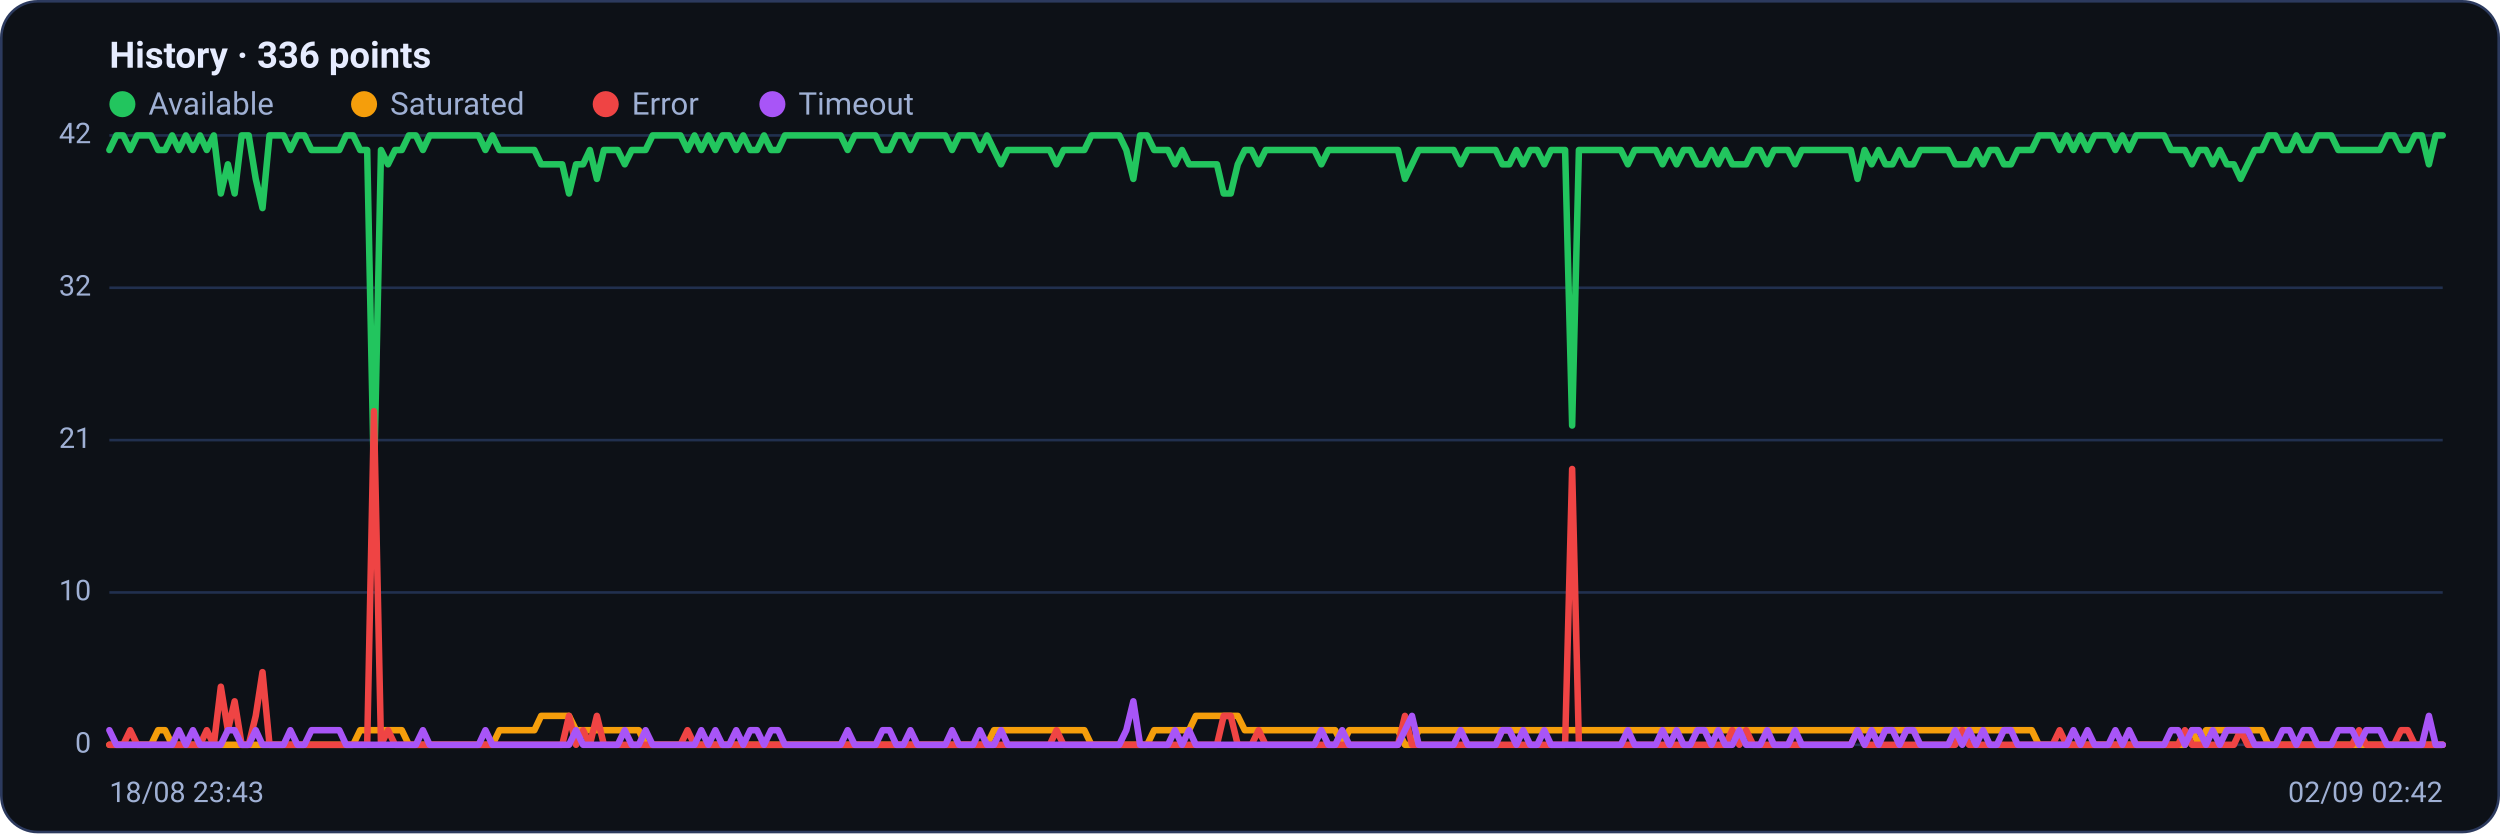
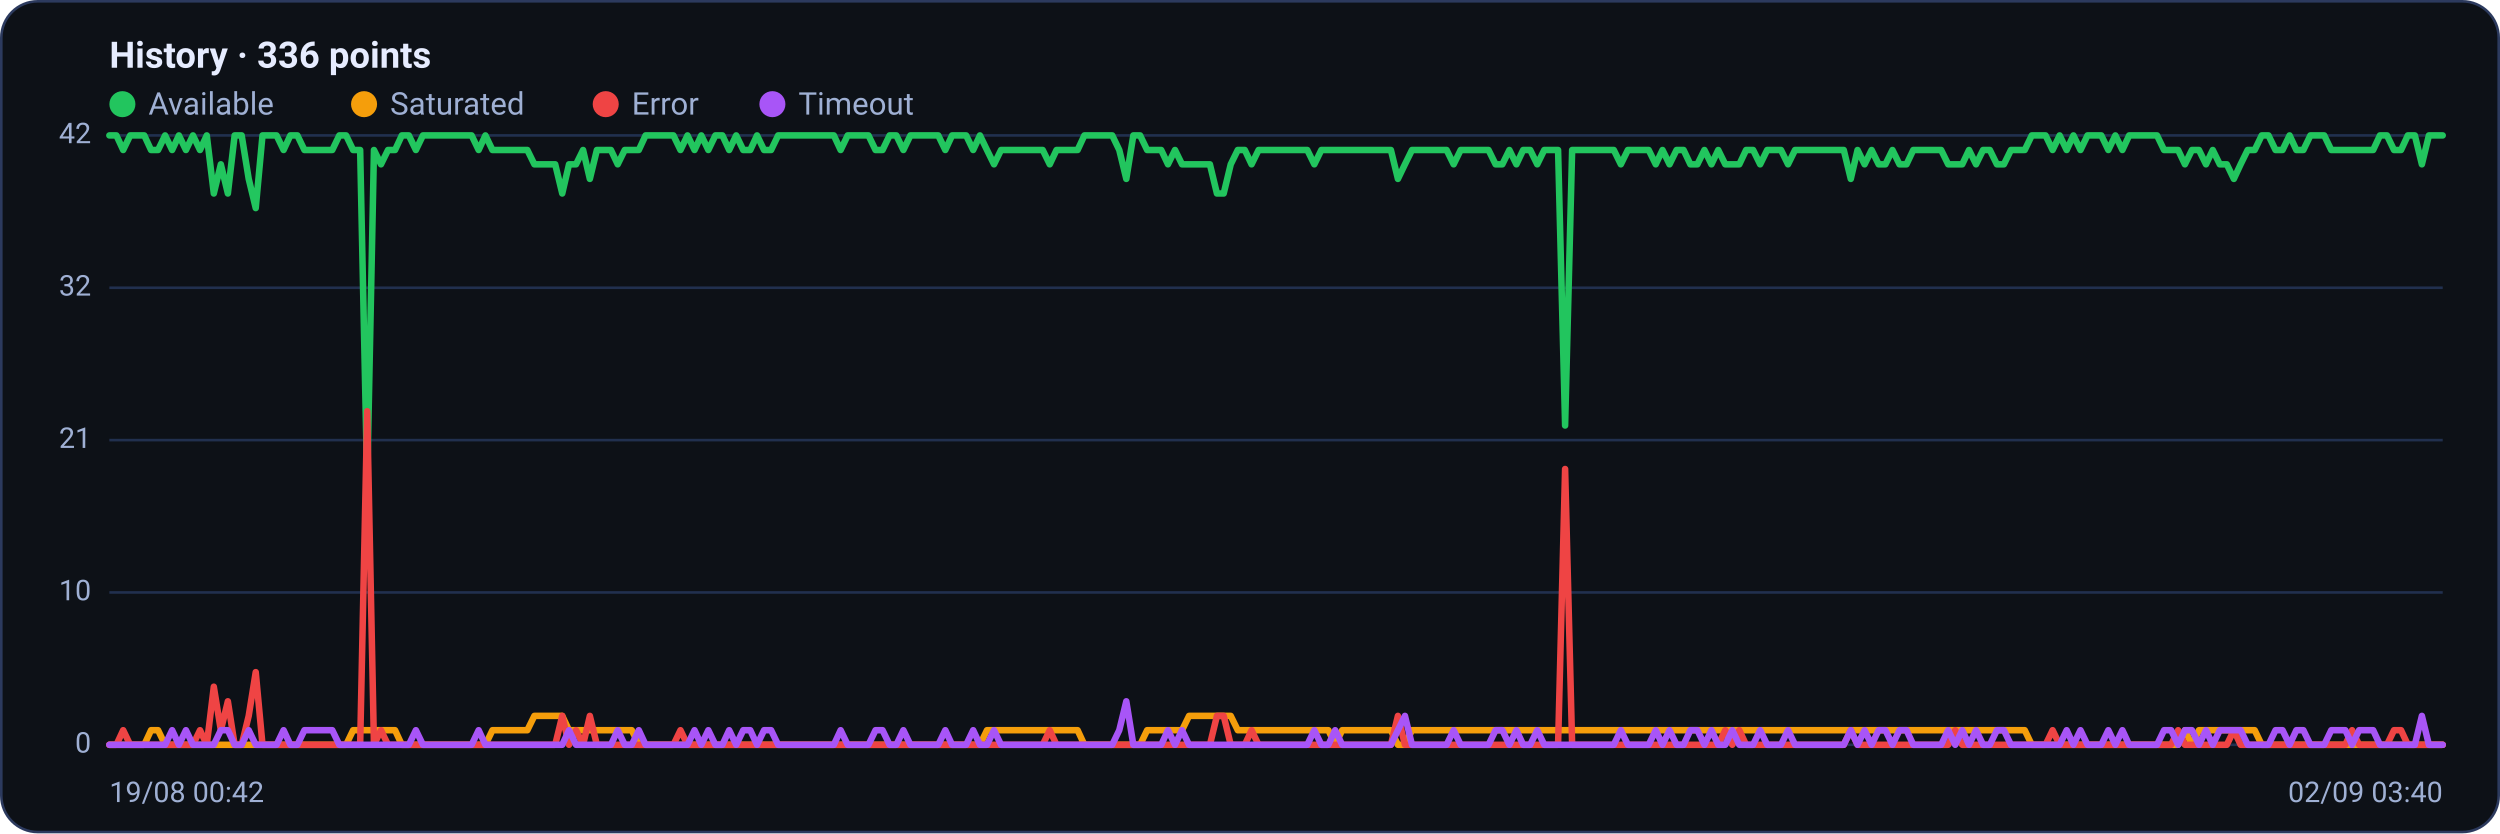
<svg xmlns="http://www.w3.org/2000/svg" viewBox="0 0 960 320" width="960" height="320" font-family="Segoe UI, system-ui, -apple-system, Roboto, Helvetica, Arial, sans-serif" role="img" aria-label="Availability history per region">
  <rect x="0.5" y="0.5" width="959" height="319" rx="14" fill="#0d1117" stroke="#2c3a5e" />
  <text x="42" y="26" font-size="14" font-weight="600" fill="#e6ecff">History · 336 points</text>
  <circle cx="47" cy="40" r="5" fill="#22c55e" />
  <text x="57" y="44" font-size="12" fill="#9fb0d4">Available</text>
  <circle cx="139.8" cy="40" r="5" fill="#f59e0b" />
  <text x="149.8" y="44" font-size="12" fill="#9fb0d4">Saturated</text>
  <circle cx="232.6" cy="40" r="5" fill="#ef4444" />
  <text x="242.6" y="44" font-size="12" fill="#9fb0d4">Error</text>
  <circle cx="296.6" cy="40" r="5" fill="#a855f7" />
  <text x="306.6" y="44" font-size="12" fill="#9fb0d4">Timeout</text>
  <line x1="42" y1="286.0" x2="938" y2="286.0" stroke="#21304f" stroke-width="1" />
  <text x="35" y="289.0" text-anchor="end" font-size="11" fill="#9fb0d4">0</text>
  <line x1="42" y1="227.5" x2="938" y2="227.5" stroke="#21304f" stroke-width="1" />
  <text x="35" y="230.5" text-anchor="end" font-size="11" fill="#9fb0d4">10</text>
  <line x1="42" y1="169.0" x2="938" y2="169.0" stroke="#21304f" stroke-width="1" />
  <text x="35" y="172.0" text-anchor="end" font-size="11" fill="#9fb0d4">21</text>
  <line x1="42" y1="110.5" x2="938" y2="110.5" stroke="#21304f" stroke-width="1" />
  <text x="35" y="113.5" text-anchor="end" font-size="11" fill="#9fb0d4">32</text>
  <line x1="42" y1="52.0" x2="938" y2="52.0" stroke="#21304f" stroke-width="1" />
  <text x="35" y="55.0" text-anchor="end" font-size="11" fill="#9fb0d4">42</text>
-   <polyline fill="none" stroke="#22c55e" stroke-width="2.5" stroke-linejoin="round" stroke-linecap="round" points="42.0,57.6 44.7,52.0 47.3,52.0 50.0,57.6 52.7,52.0 55.4,52.0 58.0,52.0 60.7,57.6 63.4,57.6 66.1,52.0 68.7,57.6 71.4,52.0 74.1,57.6 76.8,52.0 79.4,57.6 82.1,52.0 84.8,74.3 87.5,63.1 90.1,74.3 92.8,52.0 95.5,52.0 98.2,68.7 100.8,79.9 103.5,52.0 106.2,52.0 108.9,52.0 111.5,57.6 114.2,52.0 116.9,52.0 119.6,57.6 122.2,57.6 124.9,57.6 127.6,57.6 130.3,57.6 132.9,52.0 135.6,52.0 138.3,57.6 141.0,57.6 143.6,185.7 146.3,57.6 149.0,63.1 151.7,57.6 154.3,57.6 157.0,52.0 159.7,52.0 162.4,57.6 165.0,52.0 167.7,52.0 170.4,52.0 173.1,52.0 175.7,52.0 178.4,52.0 181.1,52.0 183.8,52.0 186.4,57.6 189.1,52.0 191.8,57.6 194.5,57.6 197.1,57.6 199.8,57.6 202.5,57.6 205.2,57.6 207.8,63.1 210.5,63.1 213.2,63.1 215.9,63.1 218.5,74.3 221.2,63.1 223.9,63.1 226.5,57.6 229.2,68.7 231.9,57.6 234.6,57.6 237.2,57.6 239.9,63.1 242.6,57.6 245.3,57.6 247.9,57.6 250.6,52.0 253.3,52.0 256.0,52.0 258.6,52.0 261.3,52.0 264.0,57.6 266.7,52.0 269.3,57.6 272.0,52.0 274.7,57.6 277.4,52.0 280.0,52.0 282.7,57.6 285.4,52.0 288.1,57.6 290.7,57.6 293.4,52.0 296.1,57.6 298.8,57.6 301.4,52.0 304.1,52.0 306.8,52.0 309.5,52.0 312.1,52.0 314.8,52.0 317.5,52.0 320.2,52.0 322.8,52.0 325.5,57.6 328.2,52.0 330.9,52.0 333.5,52.0 336.2,52.0 338.9,57.6 341.6,57.6 344.2,52.0 346.9,52.0 349.6,57.6 352.3,52.0 354.9,52.0 357.6,52.0 360.3,52.0 363.0,52.0 365.6,57.6 368.3,52.0 371.0,52.0 373.7,52.0 376.3,57.6 379.0,52.0 381.7,57.6 384.4,63.1 387.0,57.6 389.7,57.6 392.4,57.6 395.1,57.6 397.7,57.6 400.4,57.6 403.1,57.6 405.7,63.1 408.4,57.6 411.1,57.6 413.8,57.6 416.4,57.6 419.1,52.0 421.8,52.0 424.5,52.0 427.1,52.0 429.8,52.0 432.5,57.6 435.2,68.7 437.8,52.0 440.5,52.0 443.2,57.6 445.9,57.6 448.5,57.6 451.2,63.1 453.9,57.6 456.6,63.1 459.2,63.1 461.9,63.1 464.6,63.1 467.3,63.1 469.9,74.3 472.6,74.3 475.3,63.1 478.0,57.6 480.6,57.6 483.3,63.1 486.0,57.6 488.7,57.6 491.3,57.6 494.0,57.6 496.7,57.6 499.4,57.6 502.0,57.6 504.7,57.6 507.4,63.1 510.1,57.6 512.7,57.6 515.4,57.6 518.1,57.6 520.8,57.6 523.4,57.6 526.1,57.6 528.8,57.6 531.5,57.6 534.1,57.6 536.8,57.6 539.5,68.7 542.2,63.1 544.8,57.6 547.5,57.6 550.2,57.6 552.9,57.6 555.5,57.6 558.2,57.6 560.9,63.1 563.6,57.6 566.2,57.6 568.9,57.6 571.6,57.6 574.3,57.6 576.9,63.1 579.6,63.1 582.3,57.6 584.9,63.1 587.6,57.6 590.3,57.6 593.0,63.1 595.6,57.6 598.3,57.6 601.0,57.6 603.7,163.4 606.3,57.6 609.0,57.6 611.7,57.6 614.4,57.6 617.0,57.6 619.7,57.6 622.4,57.6 625.1,63.1 627.7,57.6 630.4,57.6 633.1,57.6 635.8,57.6 638.4,63.1 641.1,57.6 643.8,63.1 646.5,57.6 649.1,57.6 651.8,63.1 654.5,63.1 657.2,57.6 659.8,63.1 662.5,57.6 665.2,63.1 667.9,63.1 670.5,63.1 673.2,57.6 675.9,57.6 678.6,63.1 681.2,57.6 683.9,57.6 686.6,57.6 689.3,63.1 691.9,57.6 694.6,57.6 697.3,57.6 700.0,57.6 702.6,57.6 705.3,57.6 708.0,57.6 710.7,57.6 713.3,68.7 716.0,57.6 718.7,63.1 721.4,57.6 724.0,63.1 726.7,63.1 729.4,57.6 732.1,63.1 734.7,63.1 737.4,57.6 740.1,57.6 742.8,57.6 745.4,57.6 748.1,57.6 750.8,63.1 753.5,63.1 756.1,63.1 758.8,57.6 761.5,63.1 764.1,57.6 766.8,57.6 769.5,63.1 772.2,63.1 774.8,57.6 777.5,57.6 780.2,57.6 782.9,52.0 785.5,52.0 788.2,52.0 790.9,57.6 793.6,52.0 796.2,57.6 798.9,52.0 801.6,57.6 804.3,52.0 806.9,52.0 809.6,52.0 812.3,57.6 815.0,52.0 817.6,57.6 820.3,52.0 823.0,52.0 825.7,52.0 828.3,52.0 831.0,52.0 833.7,57.6 836.4,57.6 839.0,57.6 841.7,63.1 844.4,57.6 847.1,57.6 849.7,63.1 852.4,57.6 855.1,63.1 857.8,63.1 860.4,68.7 863.1,63.1 865.8,57.6 868.5,57.6 871.1,52.0 873.8,52.0 876.5,57.6 879.2,57.6 881.8,52.0 884.5,57.6 887.2,57.6 889.9,52.0 892.5,52.0 895.2,52.0 897.9,57.6 900.6,57.6 903.2,57.6 905.9,57.6 908.6,57.6 911.3,57.6 913.9,57.6 916.6,52.0 919.3,52.0 922.0,57.6 924.6,57.6 927.3,52.0 930.0,52.0 932.7,63.1 935.3,52.0 938.0,52.0" />
-   <polyline fill="none" stroke="#f59e0b" stroke-width="2.5" stroke-linejoin="round" stroke-linecap="round" points="42.0,286.0 44.7,286.0 47.3,286.0 50.0,286.0 52.7,286.0 55.4,286.0 58.0,286.0 60.7,280.4 63.4,280.4 66.1,286.0 68.7,286.0 71.4,286.0 74.1,286.0 76.8,286.0 79.4,286.0 82.1,286.0 84.8,286.0 87.5,286.0 90.1,286.0 92.8,286.0 95.5,286.0 98.2,286.0 100.8,286.0 103.5,286.0 106.2,286.0 108.9,286.0 111.5,286.0 114.2,286.0 116.9,286.0 119.6,286.0 122.2,286.0 124.9,286.0 127.6,286.0 130.3,286.0 132.9,286.0 135.6,286.0 138.3,280.4 141.0,280.4 143.6,280.4 146.3,280.4 149.0,280.4 151.7,280.4 154.3,280.4 157.0,286.0 159.7,286.0 162.4,286.0 165.0,286.0 167.7,286.0 170.4,286.0 173.1,286.0 175.7,286.0 178.4,286.0 181.1,286.0 183.8,286.0 186.4,286.0 189.1,286.0 191.8,280.4 194.5,280.4 197.1,280.4 199.8,280.4 202.5,280.4 205.2,280.4 207.8,274.9 210.5,274.9 213.2,274.9 215.9,274.9 218.5,274.9 221.2,280.4 223.9,280.4 226.5,280.4 229.2,280.4 231.9,280.4 234.6,280.4 237.2,280.4 239.9,280.4 242.6,280.4 245.3,280.4 247.9,286.0 250.6,286.0 253.3,286.0 256.0,286.0 258.6,286.0 261.3,286.0 264.0,286.0 266.7,286.0 269.3,286.0 272.0,286.0 274.7,286.0 277.4,286.0 280.0,286.0 282.7,286.0 285.4,286.0 288.1,286.0 290.7,286.0 293.4,286.0 296.1,286.0 298.8,286.0 301.4,286.0 304.1,286.0 306.8,286.0 309.5,286.0 312.1,286.0 314.8,286.0 317.5,286.0 320.2,286.0 322.8,286.0 325.5,286.0 328.2,286.0 330.9,286.0 333.5,286.0 336.2,286.0 338.9,286.0 341.6,286.0 344.2,286.0 346.9,286.0 349.6,286.0 352.3,286.0 354.9,286.0 357.6,286.0 360.3,286.0 363.0,286.0 365.6,286.0 368.3,286.0 371.0,286.0 373.7,286.0 376.3,286.0 379.0,286.0 381.7,280.4 384.4,280.4 387.0,280.4 389.7,280.4 392.4,280.4 395.1,280.4 397.7,280.4 400.4,280.4 403.1,280.4 405.7,280.4 408.4,280.4 411.1,280.4 413.8,280.4 416.4,280.4 419.1,286.0 421.8,286.0 424.5,286.0 427.1,286.0 429.8,286.0 432.5,286.0 435.2,286.0 437.8,286.0 440.5,286.0 443.2,280.4 445.9,280.4 448.5,280.4 451.2,280.4 453.9,280.4 456.6,280.4 459.2,274.9 461.9,274.9 464.6,274.9 467.3,274.9 469.9,274.9 472.6,274.9 475.3,274.9 478.0,280.4 480.6,280.4 483.3,280.4 486.0,280.4 488.7,280.4 491.3,280.4 494.0,280.4 496.7,280.4 499.4,280.4 502.0,280.4 504.7,280.4 507.4,280.4 510.1,280.4 512.7,280.4 515.4,286.0 518.1,280.4 520.8,280.4 523.4,280.4 526.1,280.4 528.8,280.4 531.5,280.4 534.1,280.4 536.8,280.4 539.5,286.0 542.2,286.0 544.8,280.4 547.5,280.4 550.2,280.4 552.9,280.4 555.5,280.4 558.2,280.4 560.9,280.4 563.6,280.4 566.2,280.4 568.9,280.4 571.6,280.4 574.3,280.4 576.9,280.4 579.6,280.4 582.3,280.4 584.9,280.4 587.6,280.4 590.3,280.4 593.0,280.4 595.6,280.4 598.3,280.4 601.0,280.4 603.7,280.4 606.3,280.4 609.0,280.4 611.7,280.4 614.4,280.4 617.0,280.4 619.7,280.4 622.4,280.4 625.1,280.4 627.7,280.4 630.4,280.4 633.1,280.4 635.8,280.4 638.4,280.4 641.1,280.4 643.8,280.4 646.5,280.4 649.1,280.4 651.8,280.4 654.5,280.4 657.2,280.4 659.8,280.4 662.5,280.4 665.2,280.4 667.9,280.4 670.5,280.4 673.2,280.4 675.9,280.4 678.6,280.4 681.2,280.4 683.9,280.4 686.6,280.4 689.3,280.4 691.9,280.4 694.6,280.4 697.3,280.4 700.0,280.4 702.6,280.4 705.3,280.4 708.0,280.4 710.7,280.4 713.3,280.4 716.0,280.4 718.7,280.4 721.4,280.4 724.0,280.4 726.7,280.4 729.4,280.4 732.1,280.4 734.7,280.4 737.4,280.4 740.1,280.4 742.8,280.4 745.4,280.4 748.1,280.4 750.8,280.4 753.5,280.4 756.1,280.4 758.8,280.4 761.5,280.4 764.1,280.4 766.8,280.4 769.5,280.4 772.2,280.4 774.8,280.4 777.5,280.4 780.2,280.4 782.9,286.0 785.5,286.0 788.2,286.0 790.9,286.0 793.6,286.0 796.2,286.0 798.9,286.0 801.6,286.0 804.3,286.0 806.9,286.0 809.6,286.0 812.3,286.0 815.0,286.0 817.6,286.0 820.3,286.0 823.0,286.0 825.7,286.0 828.3,286.0 831.0,286.0 833.7,286.0 836.4,286.0 839.0,286.0 841.7,280.4 844.4,286.0 847.1,280.4 849.7,280.4 852.4,280.4 855.1,280.4 857.8,280.4 860.4,280.4 863.1,280.4 865.8,280.4 868.5,280.4 871.1,286.0 873.8,286.0 876.5,286.0 879.2,286.0 881.8,286.0 884.5,286.0 887.2,286.0 889.9,286.0 892.5,286.0 895.2,286.0 897.9,286.0 900.6,286.0 903.2,286.0 905.9,286.0 908.6,286.0 911.3,286.0 913.9,286.0 916.6,286.0 919.3,286.0 922.0,286.0 924.6,286.0 927.3,286.0 930.0,286.0 932.7,286.0 935.3,286.0 938.0,286.0" />
-   <polyline fill="none" stroke="#ef4444" stroke-width="2.5" stroke-linejoin="round" stroke-linecap="round" points="42.0,286.0 44.7,286.0 47.3,286.0 50.0,280.4 52.7,286.0 55.4,286.0 58.0,286.0 60.7,286.0 63.4,286.0 66.1,286.0 68.7,286.0 71.4,286.0 74.1,286.0 76.8,286.0 79.4,280.4 82.1,286.0 84.8,263.7 87.5,280.4 90.1,269.3 92.8,286.0 95.5,286.0 98.2,274.9 100.8,258.1 103.5,286.0 106.2,286.0 108.9,286.0 111.5,286.0 114.2,286.0 116.9,286.0 119.6,286.0 122.2,286.0 124.9,286.0 127.6,286.0 130.3,286.0 132.9,286.0 135.6,286.0 138.3,286.0 141.0,286.0 143.6,157.9 146.3,286.0 149.0,280.4 151.7,286.0 154.3,286.0 157.0,286.0 159.7,286.0 162.4,286.0 165.0,286.0 167.7,286.0 170.4,286.0 173.1,286.0 175.7,286.0 178.4,286.0 181.1,286.0 183.8,286.0 186.4,286.0 189.1,286.0 191.8,286.0 194.5,286.0 197.1,286.0 199.8,286.0 202.5,286.0 205.2,286.0 207.8,286.0 210.5,286.0 213.2,286.0 215.9,286.0 218.5,274.9 221.2,286.0 223.9,280.4 226.5,286.0 229.2,274.9 231.9,286.0 234.6,286.0 237.2,286.0 239.9,286.0 242.6,286.0 245.3,286.0 247.9,286.0 250.6,286.0 253.3,286.0 256.0,286.0 258.6,286.0 261.3,286.0 264.0,280.4 266.7,286.0 269.3,286.0 272.0,286.0 274.7,286.0 277.4,286.0 280.0,286.0 282.7,286.0 285.4,286.0 288.1,286.0 290.7,286.0 293.4,286.0 296.1,286.0 298.8,286.0 301.4,286.0 304.1,286.0 306.8,286.0 309.5,286.0 312.1,286.0 314.8,286.0 317.5,286.0 320.2,286.0 322.8,286.0 325.5,286.0 328.2,286.0 330.9,286.0 333.5,286.0 336.2,286.0 338.9,286.0 341.6,286.0 344.2,286.0 346.9,286.0 349.6,286.0 352.3,286.0 354.9,286.0 357.6,286.0 360.3,286.0 363.0,286.0 365.6,286.0 368.3,286.0 371.0,286.0 373.7,286.0 376.3,286.0 379.0,286.0 381.7,286.0 384.4,286.0 387.0,286.0 389.7,286.0 392.4,286.0 395.1,286.0 397.7,286.0 400.4,286.0 403.1,286.0 405.7,280.4 408.4,286.0 411.1,286.0 413.8,286.0 416.4,286.0 419.1,286.0 421.8,286.0 424.5,286.0 427.1,286.0 429.8,286.0 432.5,286.0 435.2,286.0 437.8,286.0 440.5,286.0 443.2,286.0 445.9,286.0 448.5,286.0 451.2,286.0 453.9,286.0 456.6,286.0 459.2,286.0 461.9,286.0 464.6,286.0 467.3,286.0 469.9,274.9 472.6,274.9 475.3,286.0 478.0,286.0 480.6,286.0 483.3,280.4 486.0,286.0 488.7,286.0 491.3,286.0 494.0,286.0 496.7,286.0 499.4,286.0 502.0,286.0 504.7,286.0 507.4,286.0 510.1,286.0 512.7,286.0 515.4,286.0 518.1,286.0 520.8,286.0 523.4,286.0 526.1,286.0 528.8,286.0 531.5,286.0 534.1,286.0 536.8,286.0 539.5,274.9 542.2,286.0 544.8,286.0 547.5,286.0 550.2,286.0 552.9,286.0 555.5,286.0 558.2,286.0 560.9,286.0 563.6,286.0 566.2,286.0 568.9,286.0 571.6,286.0 574.3,286.0 576.9,286.0 579.6,286.0 582.3,286.0 584.9,286.0 587.6,286.0 590.3,286.0 593.0,286.0 595.6,286.0 598.3,286.0 601.0,286.0 603.7,180.1 606.3,286.0 609.0,286.0 611.7,286.0 614.4,286.0 617.0,286.0 619.7,286.0 622.4,286.0 625.1,286.0 627.7,286.0 630.4,286.0 633.1,286.0 635.8,286.0 638.4,286.0 641.1,286.0 643.8,286.0 646.5,286.0 649.1,286.0 651.8,286.0 654.5,286.0 657.2,286.0 659.8,286.0 662.5,286.0 665.2,280.4 667.9,286.0 670.5,280.4 673.2,286.0 675.9,286.0 678.6,286.0 681.2,286.0 683.9,286.0 686.6,286.0 689.3,286.0 691.9,286.0 694.6,286.0 697.3,286.0 700.0,286.0 702.6,286.0 705.3,286.0 708.0,286.0 710.7,286.0 713.3,280.4 716.0,286.0 718.7,286.0 721.4,286.0 724.0,286.0 726.7,286.0 729.4,286.0 732.1,286.0 734.7,286.0 737.4,286.0 740.1,286.0 742.8,286.0 745.4,286.0 748.1,286.0 750.8,286.0 753.5,280.4 756.1,286.0 758.8,286.0 761.5,286.0 764.1,286.0 766.8,286.0 769.5,286.0 772.2,286.0 774.8,286.0 777.5,286.0 780.2,286.0 782.9,286.0 785.5,286.0 788.2,286.0 790.9,280.4 793.6,286.0 796.2,286.0 798.9,286.0 801.6,286.0 804.3,286.0 806.9,286.0 809.6,286.0 812.3,286.0 815.0,286.0 817.6,286.0 820.3,286.0 823.0,286.0 825.7,286.0 828.3,286.0 831.0,286.0 833.7,286.0 836.4,286.0 839.0,280.4 841.7,286.0 844.4,286.0 847.1,286.0 849.7,286.0 852.4,286.0 855.1,286.0 857.8,286.0 860.4,280.4 863.1,286.0 865.8,286.0 868.5,286.0 871.1,286.0 873.8,286.0 876.5,286.0 879.2,286.0 881.8,286.0 884.5,286.0 887.2,286.0 889.9,286.0 892.5,286.0 895.2,286.0 897.9,286.0 900.6,286.0 903.2,286.0 905.9,280.4 908.6,286.0 911.3,286.0 913.9,286.0 916.6,286.0 919.3,286.0 922.0,280.4 924.6,280.4 927.3,286.0 930.0,286.0 932.7,286.0 935.3,286.0 938.0,286.0" />
-   <polyline fill="none" stroke="#a855f7" stroke-width="2.5" stroke-linejoin="round" stroke-linecap="round" points="42.0,280.4 44.7,286.0 47.3,286.0 50.0,286.0 52.7,286.0 55.4,286.0 58.0,286.0 60.7,286.0 63.4,286.0 66.1,286.0 68.7,280.4 71.4,286.0 74.1,280.4 76.8,286.0 79.4,286.0 82.1,286.0 84.8,286.0 87.5,280.4 90.1,280.4 92.8,286.0 95.5,286.0 98.2,280.4 100.8,286.0 103.5,286.0 106.2,286.0 108.9,286.0 111.5,280.4 114.2,286.0 116.9,286.0 119.6,280.4 122.2,280.4 124.9,280.4 127.6,280.4 130.3,280.4 132.9,286.0 135.6,286.0 138.3,286.0 141.0,286.0 143.6,286.0 146.3,286.0 149.0,286.0 151.7,286.0 154.3,286.0 157.0,286.0 159.7,286.0 162.4,280.4 165.0,286.0 167.7,286.0 170.4,286.0 173.1,286.0 175.7,286.0 178.4,286.0 181.1,286.0 183.8,286.0 186.4,280.4 189.1,286.0 191.8,286.0 194.5,286.0 197.1,286.0 199.8,286.0 202.5,286.0 205.2,286.0 207.8,286.0 210.5,286.0 213.2,286.0 215.9,286.0 218.5,286.0 221.2,280.4 223.9,286.0 226.5,286.0 229.2,286.0 231.9,286.0 234.6,286.0 237.2,286.0 239.9,280.4 242.6,286.0 245.3,286.0 247.9,280.4 250.6,286.0 253.3,286.0 256.0,286.0 258.6,286.0 261.3,286.0 264.0,286.0 266.7,286.0 269.3,280.4 272.0,286.0 274.7,280.4 277.4,286.0 280.0,286.0 282.7,280.4 285.4,286.0 288.1,280.4 290.7,280.4 293.4,286.0 296.1,280.4 298.8,280.4 301.4,286.0 304.1,286.0 306.8,286.0 309.5,286.0 312.1,286.0 314.8,286.0 317.5,286.0 320.2,286.0 322.8,286.0 325.5,280.4 328.2,286.0 330.9,286.0 333.5,286.0 336.2,286.0 338.9,280.4 341.6,280.4 344.2,286.0 346.9,286.0 349.6,280.4 352.3,286.0 354.9,286.0 357.6,286.0 360.3,286.0 363.0,286.0 365.6,280.4 368.3,286.0 371.0,286.0 373.7,286.0 376.3,280.4 379.0,286.0 381.7,286.0 384.4,280.4 387.0,286.0 389.7,286.0 392.4,286.0 395.1,286.0 397.7,286.0 400.4,286.0 403.1,286.0 405.7,286.0 408.4,286.0 411.1,286.0 413.8,286.0 416.4,286.0 419.1,286.0 421.8,286.0 424.5,286.0 427.1,286.0 429.8,286.0 432.5,280.4 435.2,269.3 437.8,286.0 440.5,286.0 443.2,286.0 445.9,286.0 448.5,286.0 451.2,280.4 453.9,286.0 456.6,280.4 459.2,286.0 461.9,286.0 464.6,286.0 467.3,286.0 469.9,286.0 472.6,286.0 475.3,286.0 478.0,286.0 480.6,286.0 483.3,286.0 486.0,286.0 488.7,286.0 491.3,286.0 494.0,286.0 496.7,286.0 499.4,286.0 502.0,286.0 504.7,286.0 507.4,280.4 510.1,286.0 512.7,286.0 515.4,280.4 518.1,286.0 520.8,286.0 523.4,286.0 526.1,286.0 528.8,286.0 531.5,286.0 534.1,286.0 536.8,286.0 539.5,280.4 542.2,274.9 544.8,286.0 547.5,286.0 550.2,286.0 552.9,286.0 555.5,286.0 558.2,286.0 560.9,280.4 563.6,286.0 566.2,286.0 568.9,286.0 571.6,286.0 574.3,286.0 576.9,280.4 579.6,280.4 582.3,286.0 584.9,280.4 587.6,286.0 590.3,286.0 593.0,280.4 595.6,286.0 598.3,286.0 601.0,286.0 603.7,286.0 606.3,286.0 609.0,286.0 611.7,286.0 614.4,286.0 617.0,286.0 619.7,286.0 622.4,286.0 625.1,280.4 627.7,286.0 630.4,286.0 633.1,286.0 635.8,286.0 638.4,280.4 641.1,286.0 643.8,280.4 646.5,286.0 649.1,286.0 651.8,280.4 654.5,280.4 657.2,286.0 659.8,280.4 662.5,286.0 665.2,286.0 667.9,280.4 670.5,286.0 673.2,286.0 675.9,286.0 678.6,280.4 681.2,286.0 683.9,286.0 686.6,286.0 689.3,280.4 691.9,286.0 694.6,286.0 697.3,286.0 700.0,286.0 702.6,286.0 705.3,286.0 708.0,286.0 710.7,286.0 713.3,280.4 716.0,286.0 718.7,280.4 721.4,286.0 724.0,280.4 726.7,280.4 729.4,286.0 732.1,280.4 734.7,280.4 737.4,286.0 740.1,286.0 742.8,286.0 745.4,286.0 748.1,286.0 750.8,280.4 753.5,286.0 756.1,280.4 758.8,286.0 761.5,280.4 764.1,286.0 766.8,286.0 769.5,280.4 772.2,280.4 774.8,286.0 777.5,286.0 780.2,286.0 782.9,286.0 785.5,286.0 788.2,286.0 790.9,286.0 793.6,286.0 796.2,280.4 798.9,286.0 801.6,280.4 804.3,286.0 806.9,286.0 809.6,286.0 812.3,280.4 815.0,286.0 817.6,280.4 820.3,286.0 823.0,286.0 825.7,286.0 828.3,286.0 831.0,286.0 833.7,280.4 836.4,280.4 839.0,286.0 841.7,280.4 844.4,280.4 847.1,286.0 849.7,280.4 852.4,286.0 855.1,280.4 857.8,280.4 860.4,280.4 863.1,280.4 865.8,286.0 868.5,286.0 871.1,286.0 873.8,286.0 876.5,280.4 879.2,280.4 881.8,286.0 884.5,280.4 887.2,280.4 889.9,286.0 892.5,286.0 895.2,286.0 897.9,280.4 900.6,280.4 903.2,280.4 905.9,286.0 908.6,280.4 911.3,280.4 913.9,280.4 916.6,286.0 919.3,286.0 922.0,286.0 924.6,286.0 927.3,286.0 930.0,286.0 932.7,274.9 935.3,286.0 938.0,286.0" />
-   <text x="42" y="308" font-size="11" fill="#9fb0d4">18/08 23:43</text>
-   <text x="938" y="308" text-anchor="end" font-size="11" fill="#9fb0d4">02/09 02:42</text>
+   <polyline fill="none" stroke="#22c55e" stroke-width="2.5" stroke-linejoin="round" stroke-linecap="round" points="42.0,52.0 44.7,52.0 47.3,57.6 50.0,52.0 52.7,52.0 55.4,52.0 58.0,57.6 60.7,57.6 63.4,52.0 66.1,57.6 68.7,52.0 71.4,57.6 74.1,52.0 76.8,57.6 79.4,52.0 82.1,74.3 84.8,63.1 87.5,74.3 90.1,52.0 92.8,52.0 95.5,68.7 98.2,79.9 100.8,52.0 103.5,52.0 106.2,52.0 108.9,57.6 111.5,52.0 114.2,52.0 116.9,57.6 119.6,57.6 122.2,57.6 124.9,57.6 127.6,57.6 130.3,52.0 132.9,52.0 135.6,57.6 138.3,57.6 141.0,185.7 143.6,57.6 146.3,63.1 149.0,57.6 151.7,57.6 154.3,52.0 157.0,52.0 159.7,57.6 162.4,52.0 165.0,52.0 167.7,52.0 170.4,52.0 173.1,52.0 175.7,52.0 178.4,52.0 181.1,52.0 183.8,57.6 186.4,52.0 189.1,57.6 191.8,57.6 194.5,57.6 197.1,57.6 199.8,57.6 202.5,57.6 205.2,63.1 207.8,63.1 210.5,63.1 213.2,63.1 215.9,74.3 218.5,63.1 221.2,63.1 223.9,57.6 226.5,68.7 229.2,57.6 231.9,57.6 234.6,57.6 237.2,63.1 239.9,57.6 242.6,57.6 245.3,57.6 247.9,52.0 250.6,52.0 253.3,52.0 256.0,52.0 258.6,52.0 261.3,57.6 264.0,52.0 266.7,57.6 269.3,52.0 272.0,57.6 274.7,52.0 277.4,52.0 280.0,57.6 282.7,52.0 285.4,57.6 288.1,57.6 290.7,52.0 293.4,57.6 296.1,57.6 298.8,52.0 301.4,52.0 304.1,52.0 306.8,52.0 309.5,52.0 312.1,52.0 314.8,52.0 317.5,52.0 320.2,52.0 322.8,57.6 325.5,52.0 328.2,52.0 330.9,52.0 333.5,52.0 336.2,57.6 338.9,57.6 341.6,52.0 344.2,52.0 346.9,57.6 349.6,52.0 352.3,52.0 354.9,52.0 357.6,52.0 360.3,52.0 363.0,57.6 365.6,52.0 368.3,52.0 371.0,52.0 373.7,57.6 376.3,52.0 379.0,57.6 381.7,63.1 384.4,57.6 387.0,57.6 389.7,57.6 392.4,57.6 395.1,57.6 397.7,57.6 400.4,57.6 403.1,63.1 405.7,57.6 408.4,57.6 411.1,57.6 413.8,57.6 416.4,52.0 419.1,52.0 421.8,52.0 424.5,52.0 427.1,52.0 429.8,57.6 432.5,68.7 435.2,52.0 437.8,52.0 440.5,57.6 443.2,57.6 445.9,57.6 448.5,63.1 451.2,57.6 453.9,63.1 456.6,63.1 459.2,63.1 461.9,63.1 464.6,63.1 467.3,74.3 469.9,74.3 472.6,63.1 475.3,57.6 478.0,57.6 480.6,63.1 483.3,57.6 486.0,57.6 488.7,57.6 491.3,57.6 494.0,57.6 496.7,57.6 499.4,57.6 502.0,57.6 504.7,63.1 507.4,57.6 510.1,57.6 512.7,57.6 515.4,57.6 518.1,57.6 520.8,57.6 523.4,57.6 526.1,57.6 528.8,57.6 531.5,57.6 534.1,57.6 536.8,68.7 539.5,63.1 542.2,57.6 544.8,57.6 547.5,57.6 550.2,57.6 552.9,57.6 555.5,57.6 558.2,63.1 560.9,57.6 563.6,57.6 566.2,57.6 568.9,57.6 571.6,57.6 574.3,63.1 576.9,63.1 579.6,57.6 582.3,63.1 584.9,57.6 587.6,57.6 590.3,63.1 593.0,57.6 595.6,57.6 598.3,57.6 601.0,163.4 603.7,57.6 606.3,57.6 609.0,57.6 611.7,57.6 614.4,57.6 617.0,57.6 619.7,57.6 622.4,63.1 625.1,57.6 627.7,57.6 630.4,57.6 633.1,57.6 635.8,63.1 638.4,57.6 641.1,63.1 643.8,57.6 646.5,57.6 649.1,63.1 651.8,63.1 654.5,57.6 657.2,63.1 659.8,57.6 662.5,63.1 665.2,63.1 667.9,63.1 670.5,57.6 673.2,57.6 675.9,63.1 678.6,57.6 681.2,57.6 683.9,57.6 686.6,63.1 689.3,57.6 691.9,57.6 694.6,57.6 697.3,57.6 700.0,57.6 702.6,57.6 705.3,57.6 708.0,57.6 710.7,68.7 713.3,57.6 716.0,63.1 718.7,57.6 721.4,63.1 724.0,63.1 726.7,57.6 729.4,63.1 732.1,63.1 734.7,57.6 737.4,57.6 740.1,57.6 742.8,57.6 745.4,57.6 748.1,63.1 750.8,63.1 753.5,63.1 756.1,57.6 758.8,63.1 761.5,57.6 764.1,57.6 766.8,63.1 769.5,63.1 772.2,57.6 774.8,57.6 777.5,57.6 780.2,52.0 782.9,52.0 785.5,52.0 788.2,57.6 790.9,52.0 793.6,57.6 796.2,52.0 798.9,57.6 801.6,52.0 804.3,52.0 806.9,52.0 809.6,57.6 812.3,52.0 815.0,57.6 817.6,52.0 820.3,52.0 823.0,52.0 825.7,52.0 828.3,52.0 831.0,57.6 833.7,57.6 836.4,57.6 839.0,63.1 841.7,57.6 844.4,57.6 847.1,63.1 849.7,57.6 852.4,63.1 855.1,63.1 857.8,68.7 860.4,63.1 863.1,57.6 865.8,57.6 868.5,52.0 871.1,52.0 873.8,57.6 876.5,57.6 879.2,52.0 881.8,57.6 884.5,57.6 887.2,52.0 889.9,52.0 892.5,52.0 895.2,57.6 897.9,57.6 900.6,57.6 903.2,57.6 905.9,57.6 908.6,57.6 911.3,57.6 913.9,52.0 916.6,52.0 919.3,57.6 922.0,57.6 924.6,52.0 927.3,52.0 930.0,63.1 932.7,52.0 935.3,52.0 938.0,52.0" />
+   <polyline fill="none" stroke="#f59e0b" stroke-width="2.5" stroke-linejoin="round" stroke-linecap="round" points="42.0,286.0 44.7,286.0 47.3,286.0 50.0,286.0 52.7,286.0 55.4,286.0 58.0,280.4 60.7,280.4 63.4,286.0 66.1,286.0 68.7,286.0 71.4,286.0 74.1,286.0 76.8,286.0 79.4,286.0 82.1,286.0 84.8,286.0 87.5,286.0 90.1,286.0 92.8,286.0 95.5,286.0 98.2,286.0 100.8,286.0 103.5,286.0 106.2,286.0 108.9,286.0 111.5,286.0 114.2,286.0 116.9,286.0 119.6,286.0 122.2,286.0 124.9,286.0 127.6,286.0 130.3,286.0 132.9,286.0 135.6,280.4 138.3,280.4 141.0,280.4 143.6,280.4 146.3,280.4 149.0,280.4 151.7,280.4 154.3,286.0 157.0,286.0 159.7,286.0 162.4,286.0 165.0,286.0 167.7,286.0 170.4,286.0 173.1,286.0 175.7,286.0 178.4,286.0 181.1,286.0 183.8,286.0 186.4,286.0 189.1,280.4 191.8,280.4 194.5,280.4 197.1,280.4 199.8,280.4 202.5,280.4 205.2,274.9 207.8,274.9 210.5,274.9 213.2,274.9 215.9,274.9 218.5,280.4 221.2,280.4 223.9,280.4 226.5,280.4 229.2,280.4 231.9,280.4 234.6,280.4 237.2,280.4 239.9,280.4 242.6,280.4 245.3,286.0 247.9,286.0 250.6,286.0 253.3,286.0 256.0,286.0 258.6,286.0 261.3,286.0 264.0,286.0 266.7,286.0 269.3,286.0 272.0,286.0 274.7,286.0 277.4,286.0 280.0,286.0 282.7,286.0 285.4,286.0 288.1,286.0 290.7,286.0 293.4,286.0 296.1,286.0 298.8,286.0 301.4,286.0 304.1,286.0 306.8,286.0 309.5,286.0 312.1,286.0 314.8,286.0 317.5,286.0 320.2,286.0 322.8,286.0 325.5,286.0 328.2,286.0 330.9,286.0 333.5,286.0 336.2,286.0 338.9,286.0 341.6,286.0 344.2,286.0 346.9,286.0 349.6,286.0 352.3,286.0 354.9,286.0 357.6,286.0 360.3,286.0 363.0,286.0 365.6,286.0 368.3,286.0 371.0,286.0 373.7,286.0 376.3,286.0 379.0,280.4 381.7,280.4 384.4,280.4 387.0,280.4 389.7,280.4 392.4,280.4 395.1,280.4 397.7,280.4 400.4,280.4 403.1,280.4 405.7,280.4 408.4,280.4 411.1,280.4 413.8,280.4 416.4,286.0 419.1,286.0 421.8,286.0 424.5,286.0 427.1,286.0 429.8,286.0 432.5,286.0 435.2,286.0 437.8,286.0 440.5,280.4 443.2,280.4 445.9,280.4 448.5,280.4 451.2,280.4 453.9,280.4 456.6,274.9 459.2,274.9 461.9,274.9 464.6,274.9 467.3,274.9 469.9,274.9 472.6,274.9 475.3,280.4 478.0,280.4 480.6,280.4 483.3,280.4 486.0,280.4 488.7,280.4 491.3,280.4 494.0,280.4 496.7,280.4 499.4,280.4 502.0,280.4 504.7,280.4 507.4,280.4 510.1,280.4 512.7,286.0 515.4,280.4 518.1,280.4 520.8,280.4 523.4,280.4 526.1,280.4 528.8,280.4 531.5,280.4 534.1,280.4 536.8,286.0 539.5,286.0 542.2,280.4 544.8,280.4 547.5,280.4 550.2,280.4 552.9,280.4 555.5,280.4 558.2,280.4 560.9,280.4 563.6,280.4 566.2,280.4 568.9,280.4 571.6,280.4 574.3,280.4 576.9,280.4 579.6,280.4 582.3,280.4 584.9,280.4 587.6,280.4 590.3,280.4 593.0,280.4 595.6,280.4 598.3,280.4 601.0,280.4 603.7,280.4 606.3,280.4 609.0,280.4 611.7,280.4 614.4,280.4 617.0,280.4 619.7,280.4 622.4,280.4 625.1,280.4 627.7,280.4 630.4,280.4 633.1,280.4 635.8,280.4 638.4,280.4 641.1,280.4 643.8,280.4 646.5,280.4 649.1,280.4 651.8,280.4 654.5,280.4 657.2,280.4 659.8,280.4 662.5,280.4 665.2,280.4 667.9,280.4 670.5,280.4 673.2,280.4 675.9,280.4 678.6,280.4 681.2,280.4 683.9,280.4 686.6,280.4 689.3,280.4 691.9,280.4 694.6,280.4 697.3,280.4 700.0,280.4 702.6,280.4 705.3,280.4 708.0,280.4 710.7,280.4 713.3,280.4 716.0,280.4 718.7,280.4 721.4,280.4 724.0,280.4 726.7,280.4 729.4,280.4 732.1,280.4 734.7,280.4 737.4,280.4 740.1,280.4 742.8,280.4 745.4,280.4 748.1,280.4 750.8,280.4 753.5,280.4 756.1,280.4 758.8,280.4 761.5,280.4 764.1,280.4 766.8,280.4 769.5,280.4 772.2,280.4 774.8,280.4 777.5,280.4 780.2,286.0 782.9,286.0 785.5,286.0 788.2,286.0 790.9,286.0 793.6,286.0 796.2,286.0 798.9,286.0 801.6,286.0 804.3,286.0 806.9,286.0 809.6,286.0 812.3,286.0 815.0,286.0 817.6,286.0 820.3,286.0 823.0,286.0 825.7,286.0 828.3,286.0 831.0,286.0 833.7,286.0 836.4,286.0 839.0,280.4 841.7,286.0 844.4,280.4 847.1,280.4 849.7,280.4 852.4,280.4 855.1,280.4 857.8,280.4 860.4,280.4 863.1,280.4 865.8,280.4 868.5,286.0 871.1,286.0 873.8,286.0 876.5,286.0 879.2,286.0 881.8,286.0 884.5,286.0 887.2,286.0 889.9,286.0 892.5,286.0 895.2,286.0 897.9,286.0 900.6,286.0 903.2,286.0 905.9,286.0 908.6,286.0 911.3,286.0 913.9,286.0 916.6,286.0 919.3,286.0 922.0,286.0 924.6,286.0 927.3,286.0 930.0,286.0 932.7,286.0 935.3,286.0 938.0,286.0" />
+   <polyline fill="none" stroke="#ef4444" stroke-width="2.5" stroke-linejoin="round" stroke-linecap="round" points="42.0,286.0 44.7,286.0 47.3,280.4 50.0,286.0 52.7,286.0 55.4,286.0 58.0,286.0 60.7,286.0 63.4,286.0 66.1,286.0 68.7,286.0 71.4,286.0 74.1,286.0 76.8,280.4 79.4,286.0 82.1,263.7 84.8,280.4 87.5,269.3 90.1,286.0 92.8,286.0 95.5,274.9 98.2,258.1 100.8,286.0 103.5,286.0 106.2,286.0 108.9,286.0 111.5,286.0 114.2,286.0 116.9,286.0 119.6,286.0 122.2,286.0 124.9,286.0 127.6,286.0 130.3,286.0 132.9,286.0 135.6,286.0 138.3,286.0 141.0,157.9 143.6,286.0 146.3,280.4 149.0,286.0 151.7,286.0 154.3,286.0 157.0,286.0 159.7,286.0 162.4,286.0 165.0,286.0 167.7,286.0 170.4,286.0 173.1,286.0 175.7,286.0 178.4,286.0 181.1,286.0 183.8,286.0 186.4,286.0 189.1,286.0 191.8,286.0 194.5,286.0 197.1,286.0 199.8,286.0 202.5,286.0 205.2,286.0 207.8,286.0 210.5,286.0 213.2,286.0 215.9,274.9 218.5,286.0 221.2,280.4 223.9,286.0 226.5,274.9 229.2,286.0 231.9,286.0 234.6,286.0 237.2,286.0 239.9,286.0 242.6,286.0 245.3,286.0 247.9,286.0 250.6,286.0 253.3,286.0 256.0,286.0 258.6,286.0 261.3,280.4 264.0,286.0 266.7,286.0 269.3,286.0 272.0,286.0 274.7,286.0 277.4,286.0 280.0,286.0 282.7,286.0 285.4,286.0 288.1,286.0 290.7,286.0 293.4,286.0 296.1,286.0 298.8,286.0 301.4,286.0 304.1,286.0 306.8,286.0 309.5,286.0 312.1,286.0 314.8,286.0 317.5,286.0 320.2,286.0 322.8,286.0 325.5,286.0 328.2,286.0 330.9,286.0 333.5,286.0 336.2,286.0 338.9,286.0 341.6,286.0 344.2,286.0 346.9,286.0 349.6,286.0 352.3,286.0 354.9,286.0 357.6,286.0 360.3,286.0 363.0,286.0 365.6,286.0 368.3,286.0 371.0,286.0 373.7,286.0 376.3,286.0 379.0,286.0 381.7,286.0 384.4,286.0 387.0,286.0 389.7,286.0 392.4,286.0 395.1,286.0 397.7,286.0 400.4,286.0 403.1,280.4 405.7,286.0 408.4,286.0 411.1,286.0 413.8,286.0 416.4,286.0 419.1,286.0 421.8,286.0 424.5,286.0 427.1,286.0 429.8,286.0 432.5,286.0 435.2,286.0 437.8,286.0 440.5,286.0 443.2,286.0 445.9,286.0 448.5,286.0 451.2,286.0 453.9,286.0 456.6,286.0 459.2,286.0 461.9,286.0 464.6,286.0 467.3,274.9 469.9,274.9 472.6,286.0 475.3,286.0 478.0,286.0 480.6,280.4 483.3,286.0 486.0,286.0 488.7,286.0 491.3,286.0 494.0,286.0 496.7,286.0 499.4,286.0 502.0,286.0 504.7,286.0 507.4,286.0 510.1,286.0 512.7,286.0 515.4,286.0 518.1,286.0 520.8,286.0 523.4,286.0 526.1,286.0 528.8,286.0 531.5,286.0 534.1,286.0 536.8,274.9 539.5,286.0 542.2,286.0 544.8,286.0 547.5,286.0 550.2,286.0 552.9,286.0 555.5,286.0 558.2,286.0 560.9,286.0 563.6,286.0 566.2,286.0 568.9,286.0 571.6,286.0 574.3,286.0 576.9,286.0 579.6,286.0 582.3,286.0 584.9,286.0 587.6,286.0 590.3,286.0 593.0,286.0 595.6,286.0 598.3,286.0 601.0,180.1 603.7,286.0 606.3,286.0 609.0,286.0 611.7,286.0 614.4,286.0 617.0,286.0 619.7,286.0 622.4,286.0 625.1,286.0 627.7,286.0 630.4,286.0 633.1,286.0 635.8,286.0 638.4,286.0 641.1,286.0 643.8,286.0 646.5,286.0 649.1,286.0 651.8,286.0 654.5,286.0 657.2,286.0 659.8,286.0 662.5,280.4 665.2,286.0 667.9,280.4 670.5,286.0 673.2,286.0 675.9,286.0 678.6,286.0 681.2,286.0 683.9,286.0 686.6,286.0 689.3,286.0 691.9,286.0 694.6,286.0 697.3,286.0 700.0,286.0 702.6,286.0 705.3,286.0 708.0,286.0 710.7,280.4 713.3,286.0 716.0,286.0 718.7,286.0 721.4,286.0 724.0,286.0 726.7,286.0 729.4,286.0 732.1,286.0 734.7,286.0 737.4,286.0 740.1,286.0 742.8,286.0 745.4,286.0 748.1,286.0 750.8,280.4 753.5,286.0 756.1,286.0 758.8,286.0 761.5,286.0 764.1,286.0 766.8,286.0 769.5,286.0 772.2,286.0 774.8,286.0 777.5,286.0 780.2,286.0 782.9,286.0 785.5,286.0 788.2,280.4 790.9,286.0 793.6,286.0 796.2,286.0 798.9,286.0 801.6,286.0 804.3,286.0 806.9,286.0 809.6,286.0 812.3,286.0 815.0,286.0 817.6,286.0 820.3,286.0 823.0,286.0 825.7,286.0 828.3,286.0 831.0,286.0 833.7,286.0 836.4,280.4 839.0,286.0 841.7,286.0 844.4,286.0 847.1,286.0 849.7,286.0 852.4,286.0 855.1,286.0 857.8,280.4 860.4,286.0 863.1,286.0 865.8,286.0 868.5,286.0 871.1,286.0 873.8,286.0 876.5,286.0 879.2,286.0 881.8,286.0 884.5,286.0 887.2,286.0 889.9,286.0 892.5,286.0 895.2,286.0 897.9,286.0 900.6,286.0 903.2,280.4 905.9,286.0 908.6,286.0 911.3,286.0 913.9,286.0 916.6,286.0 919.3,280.4 922.0,280.4 924.6,286.0 927.3,286.0 930.0,286.0 932.7,286.0 935.3,286.0 938.0,286.0" />
+   <polyline fill="none" stroke="#a855f7" stroke-width="2.5" stroke-linejoin="round" stroke-linecap="round" points="42.0,286.0 44.7,286.0 47.3,286.0 50.0,286.0 52.7,286.0 55.4,286.0 58.0,286.0 60.7,286.0 63.4,286.0 66.1,280.4 68.7,286.0 71.4,280.4 74.1,286.0 76.8,286.0 79.4,286.0 82.1,286.0 84.8,280.4 87.5,280.4 90.1,286.0 92.8,286.0 95.5,280.4 98.2,286.0 100.8,286.0 103.5,286.0 106.2,286.0 108.9,280.4 111.5,286.0 114.2,286.0 116.9,280.4 119.6,280.4 122.2,280.4 124.9,280.4 127.6,280.4 130.3,286.0 132.9,286.0 135.6,286.0 138.3,286.0 141.0,286.0 143.6,286.0 146.3,286.0 149.0,286.0 151.7,286.0 154.3,286.0 157.0,286.0 159.7,280.4 162.4,286.0 165.0,286.0 167.7,286.0 170.4,286.0 173.1,286.0 175.7,286.0 178.4,286.0 181.1,286.0 183.8,280.4 186.4,286.0 189.1,286.0 191.8,286.0 194.5,286.0 197.1,286.0 199.8,286.0 202.5,286.0 205.2,286.0 207.8,286.0 210.5,286.0 213.2,286.0 215.9,286.0 218.5,280.4 221.2,286.0 223.9,286.0 226.5,286.0 229.2,286.0 231.9,286.0 234.6,286.0 237.2,280.4 239.9,286.0 242.6,286.0 245.3,280.4 247.9,286.0 250.6,286.0 253.3,286.0 256.0,286.0 258.6,286.0 261.3,286.0 264.0,286.0 266.7,280.4 269.3,286.0 272.0,280.4 274.7,286.0 277.4,286.0 280.0,280.4 282.7,286.0 285.4,280.4 288.1,280.4 290.7,286.0 293.4,280.4 296.1,280.4 298.8,286.0 301.4,286.0 304.1,286.0 306.8,286.0 309.5,286.0 312.1,286.0 314.8,286.0 317.5,286.0 320.2,286.0 322.8,280.4 325.5,286.0 328.2,286.0 330.9,286.0 333.5,286.0 336.2,280.4 338.9,280.4 341.6,286.0 344.2,286.0 346.9,280.4 349.6,286.0 352.3,286.0 354.9,286.0 357.6,286.0 360.3,286.0 363.0,280.4 365.6,286.0 368.3,286.0 371.0,286.0 373.7,280.4 376.3,286.0 379.0,286.0 381.7,280.4 384.4,286.0 387.0,286.0 389.7,286.0 392.4,286.0 395.1,286.0 397.7,286.0 400.4,286.0 403.1,286.0 405.7,286.0 408.4,286.0 411.1,286.0 413.8,286.0 416.4,286.0 419.1,286.0 421.8,286.0 424.5,286.0 427.1,286.0 429.8,280.4 432.5,269.3 435.2,286.0 437.8,286.0 440.5,286.0 443.2,286.0 445.9,286.0 448.5,280.4 451.2,286.0 453.9,280.4 456.6,286.0 459.2,286.0 461.9,286.0 464.6,286.0 467.3,286.0 469.9,286.0 472.6,286.0 475.3,286.0 478.0,286.0 480.6,286.0 483.3,286.0 486.0,286.0 488.7,286.0 491.3,286.0 494.0,286.0 496.7,286.0 499.4,286.0 502.0,286.0 504.7,280.4 507.4,286.0 510.1,286.0 512.7,280.4 515.4,286.0 518.1,286.0 520.8,286.0 523.4,286.0 526.1,286.0 528.8,286.0 531.5,286.0 534.1,286.0 536.8,280.4 539.5,274.9 542.2,286.0 544.8,286.0 547.5,286.0 550.2,286.0 552.9,286.0 555.5,286.0 558.2,280.4 560.9,286.0 563.6,286.0 566.2,286.0 568.9,286.0 571.6,286.0 574.3,280.4 576.9,280.4 579.6,286.0 582.3,280.4 584.9,286.0 587.6,286.0 590.3,280.4 593.0,286.0 595.6,286.0 598.3,286.0 601.0,286.0 603.7,286.0 606.3,286.0 609.0,286.0 611.7,286.0 614.4,286.0 617.0,286.0 619.7,286.0 622.4,280.4 625.1,286.0 627.7,286.0 630.4,286.0 633.1,286.0 635.8,280.4 638.4,286.0 641.1,280.4 643.8,286.0 646.5,286.0 649.1,280.4 651.8,280.4 654.5,286.0 657.2,280.4 659.8,286.0 662.5,286.0 665.2,280.4 667.9,286.0 670.5,286.0 673.2,286.0 675.9,280.4 678.6,286.0 681.2,286.0 683.9,286.0 686.6,280.4 689.3,286.0 691.9,286.0 694.6,286.0 697.3,286.0 700.0,286.0 702.6,286.0 705.3,286.0 708.0,286.0 710.7,280.4 713.3,286.0 716.0,280.4 718.7,286.0 721.4,280.4 724.0,280.4 726.7,286.0 729.4,280.4 732.1,280.4 734.7,286.0 737.4,286.0 740.1,286.0 742.8,286.0 745.4,286.0 748.1,280.4 750.8,286.0 753.5,280.4 756.1,286.0 758.8,280.4 761.5,286.0 764.1,286.0 766.8,280.4 769.5,280.4 772.2,286.0 774.8,286.0 777.5,286.0 780.2,286.0 782.9,286.0 785.5,286.0 788.2,286.0 790.9,286.0 793.6,280.4 796.2,286.0 798.9,280.4 801.6,286.0 804.3,286.0 806.9,286.0 809.6,280.4 812.3,286.0 815.0,280.4 817.6,286.0 820.3,286.0 823.0,286.0 825.7,286.0 828.3,286.0 831.0,280.4 833.7,280.4 836.4,286.0 839.0,280.4 841.7,280.4 844.4,286.0 847.1,280.4 849.7,286.0 852.4,280.4 855.1,280.4 857.8,280.4 860.4,280.4 863.1,286.0 865.8,286.0 868.5,286.0 871.1,286.0 873.8,280.4 876.5,280.4 879.2,286.0 881.8,280.4 884.5,280.4 887.2,286.0 889.9,286.0 892.5,286.0 895.2,280.4 897.9,280.4 900.6,280.4 903.2,286.0 905.9,280.4 908.6,280.4 911.3,280.4 913.9,286.0 916.6,286.0 919.3,286.0 922.0,286.0 924.6,286.0 927.3,286.0 930.0,274.9 932.7,286.0 935.3,286.0 938.0,286.0" />
+   <text x="42" y="308" font-size="11" fill="#9fb0d4">19/08 00:42</text>
+   <text x="938" y="308" text-anchor="end" font-size="11" fill="#9fb0d4">02/09 03:40</text>
</svg>
